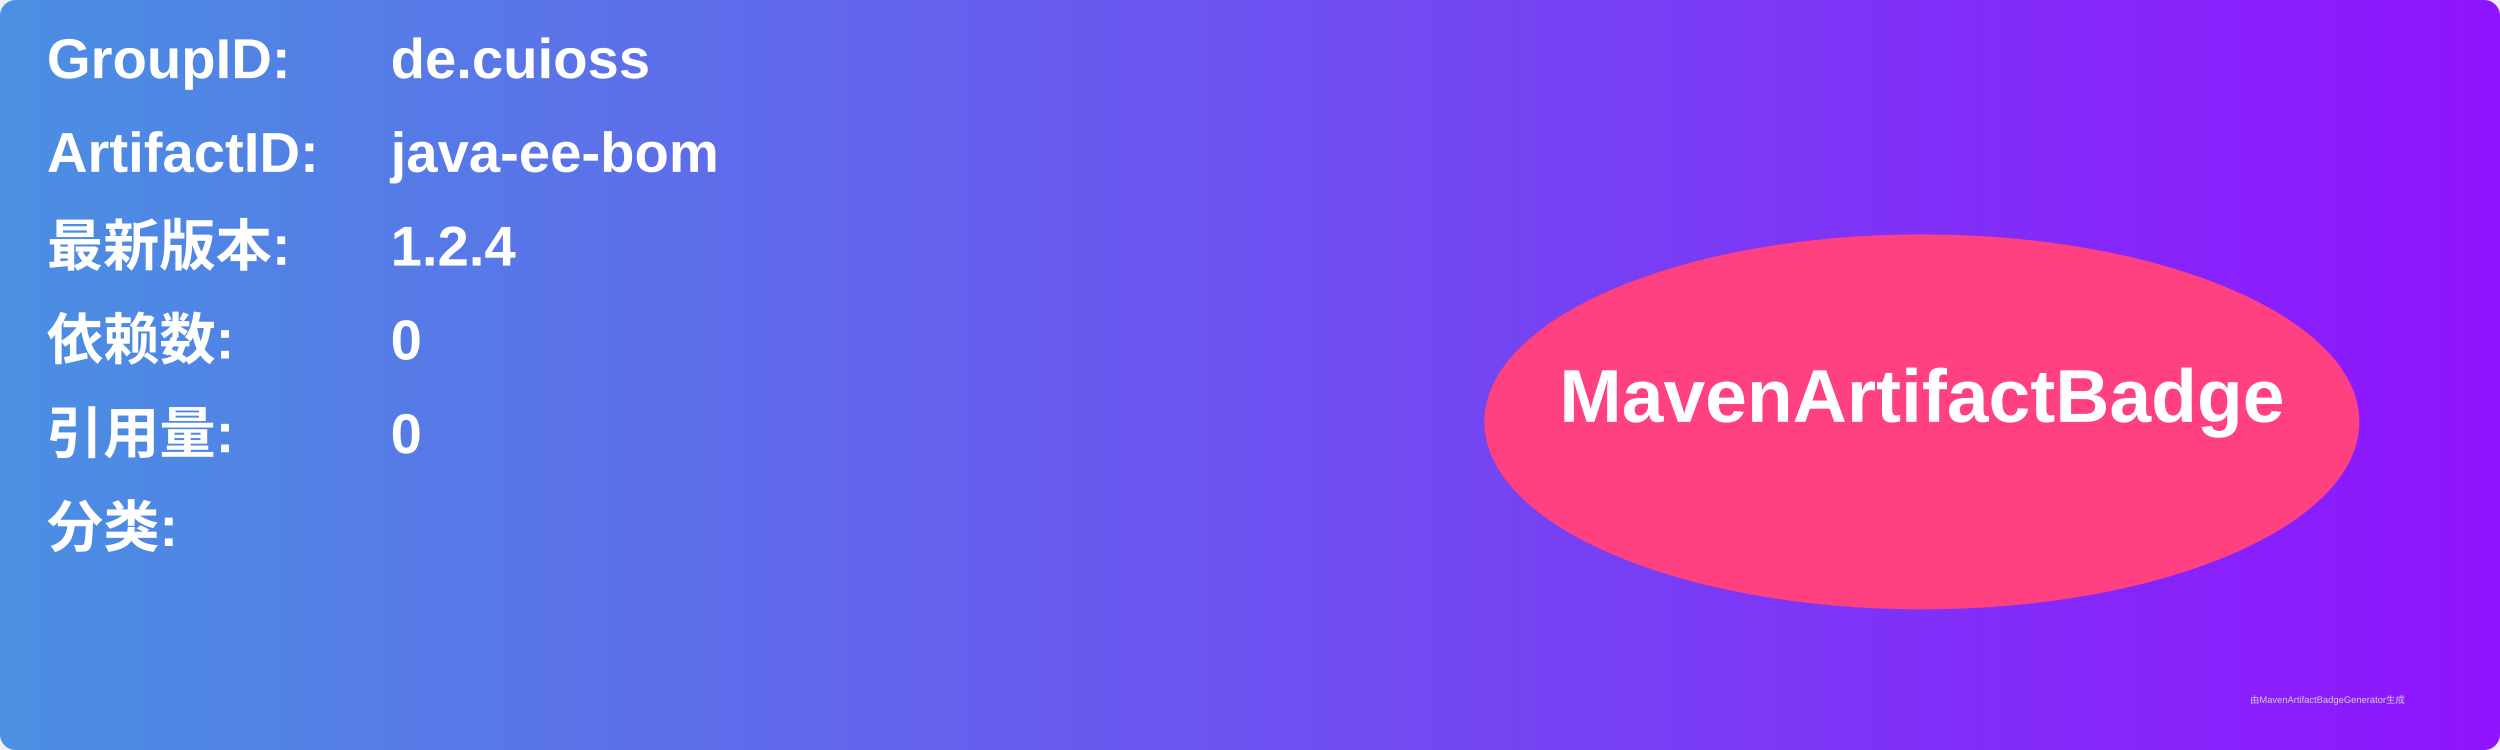
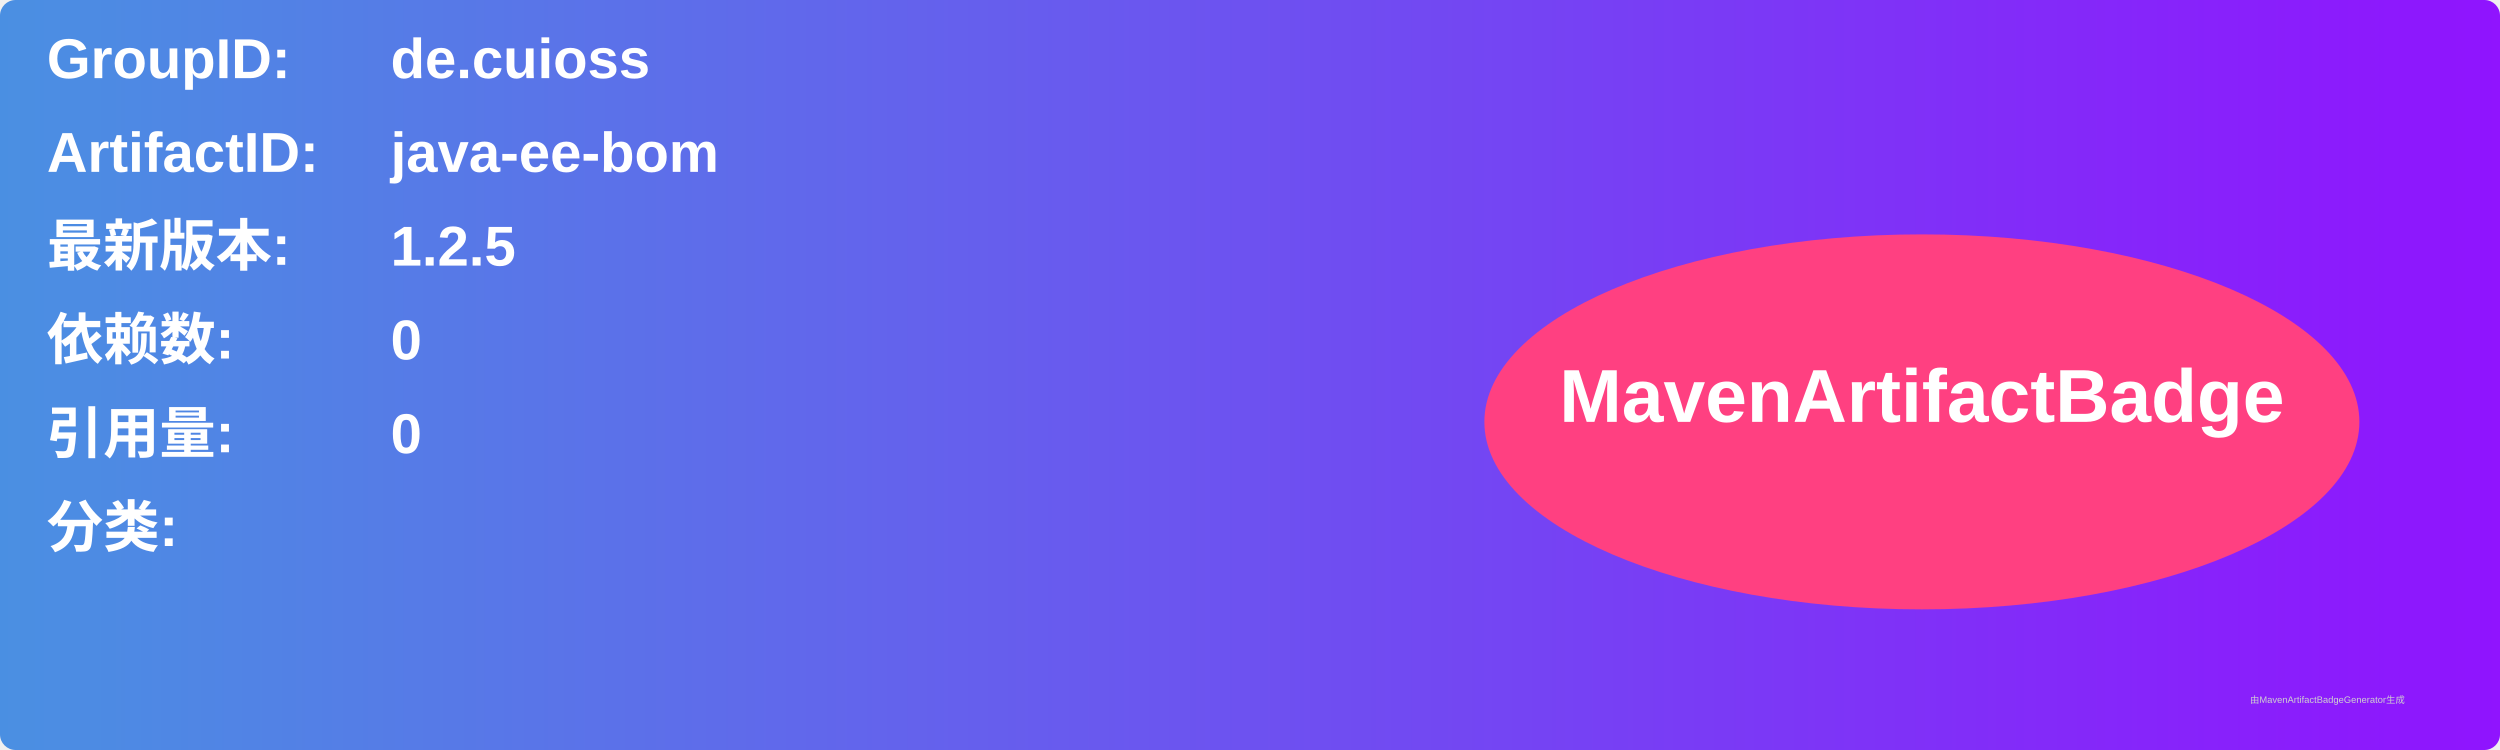
<svg xmlns="http://www.w3.org/2000/svg" width="800" height="240" viewBox="0 0 800 240">
  <linearGradient id="grad" x1="0%" y1="0%" x2="100%" y2="0%">
    <stop offset="0%" stop-color="#4a90e2" />
    <stop offset="100%" stop-color="#9013fe" />
  </linearGradient>
  <rect width="100%" height="100%" rx="5" ry="5" fill="url(#grad)" />
  <g transform="translate(15, 15)">
    <text x="0" y="10" font-family="Arial" font-size="18" fill="white" font-weight="bold" width="260">GroupID:</text>
    <text x="110" y="10" font-family="Arial" font-size="18" fill="white" font-weight="bold" width="460">de.cuioss</text>
    <text x="0" y="40" font-family="Arial" font-size="18" fill="white" font-weight="bold" width="260">ArtifactID:</text>
    <text x="110" y="40" font-family="Arial" font-size="18" fill="white" font-weight="bold" width="460">java-ee-bom</text>
    <text x="0" y="70" font-family="Arial" font-size="18" fill="white" font-weight="bold">最新版本:</text>
    <text x="110" y="70" font-family="Arial" font-size="18" fill="white" font-weight="bold">
-       <tspan font-weight="bold">1.2.4</tspan>
+       <tspan font-weight="bold">1.2.5</tspan>
    </text>
    <text x="0" y="100" font-family="Arial" font-size="18" fill="white" font-weight="bold">依赖数: </text>
    <text x="110" y="100" font-family="Arial" font-size="18" fill="white">
      <tspan font-weight="bold">0</tspan>
    </text>
    <text x="0" y="130" font-family="Arial" font-size="18" fill="white" font-weight="bold">引用量: </text>
    <text x="110" y="130" font-family="Arial" font-size="18" fill="white">
      <tspan font-weight="bold">0</tspan>
    </text>
    <text x="0" y="160" font-family="Arial" font-size="18" fill="white" font-weight="bold">分类:</text>
    <text x="10" y="190" font-family="Arial" font-size="10" fill="white">
      <tspan font-weight="bold" />
    </text>
    <ellipse cx="600" cy="120" rx="140" ry="60" fill="#ff4081" />
    <text x="600" y="120" text-anchor="middle" font-family="Arial" font-size="24" fill="white" font-weight="bold">MavenArtifactBadge</text>
  </g>
  <text x="720" y="225" font-family="Arial" font-size="3" fill="#d0d0d0">由MavenArtifactBadgeGenerator生成</text>
</svg>
